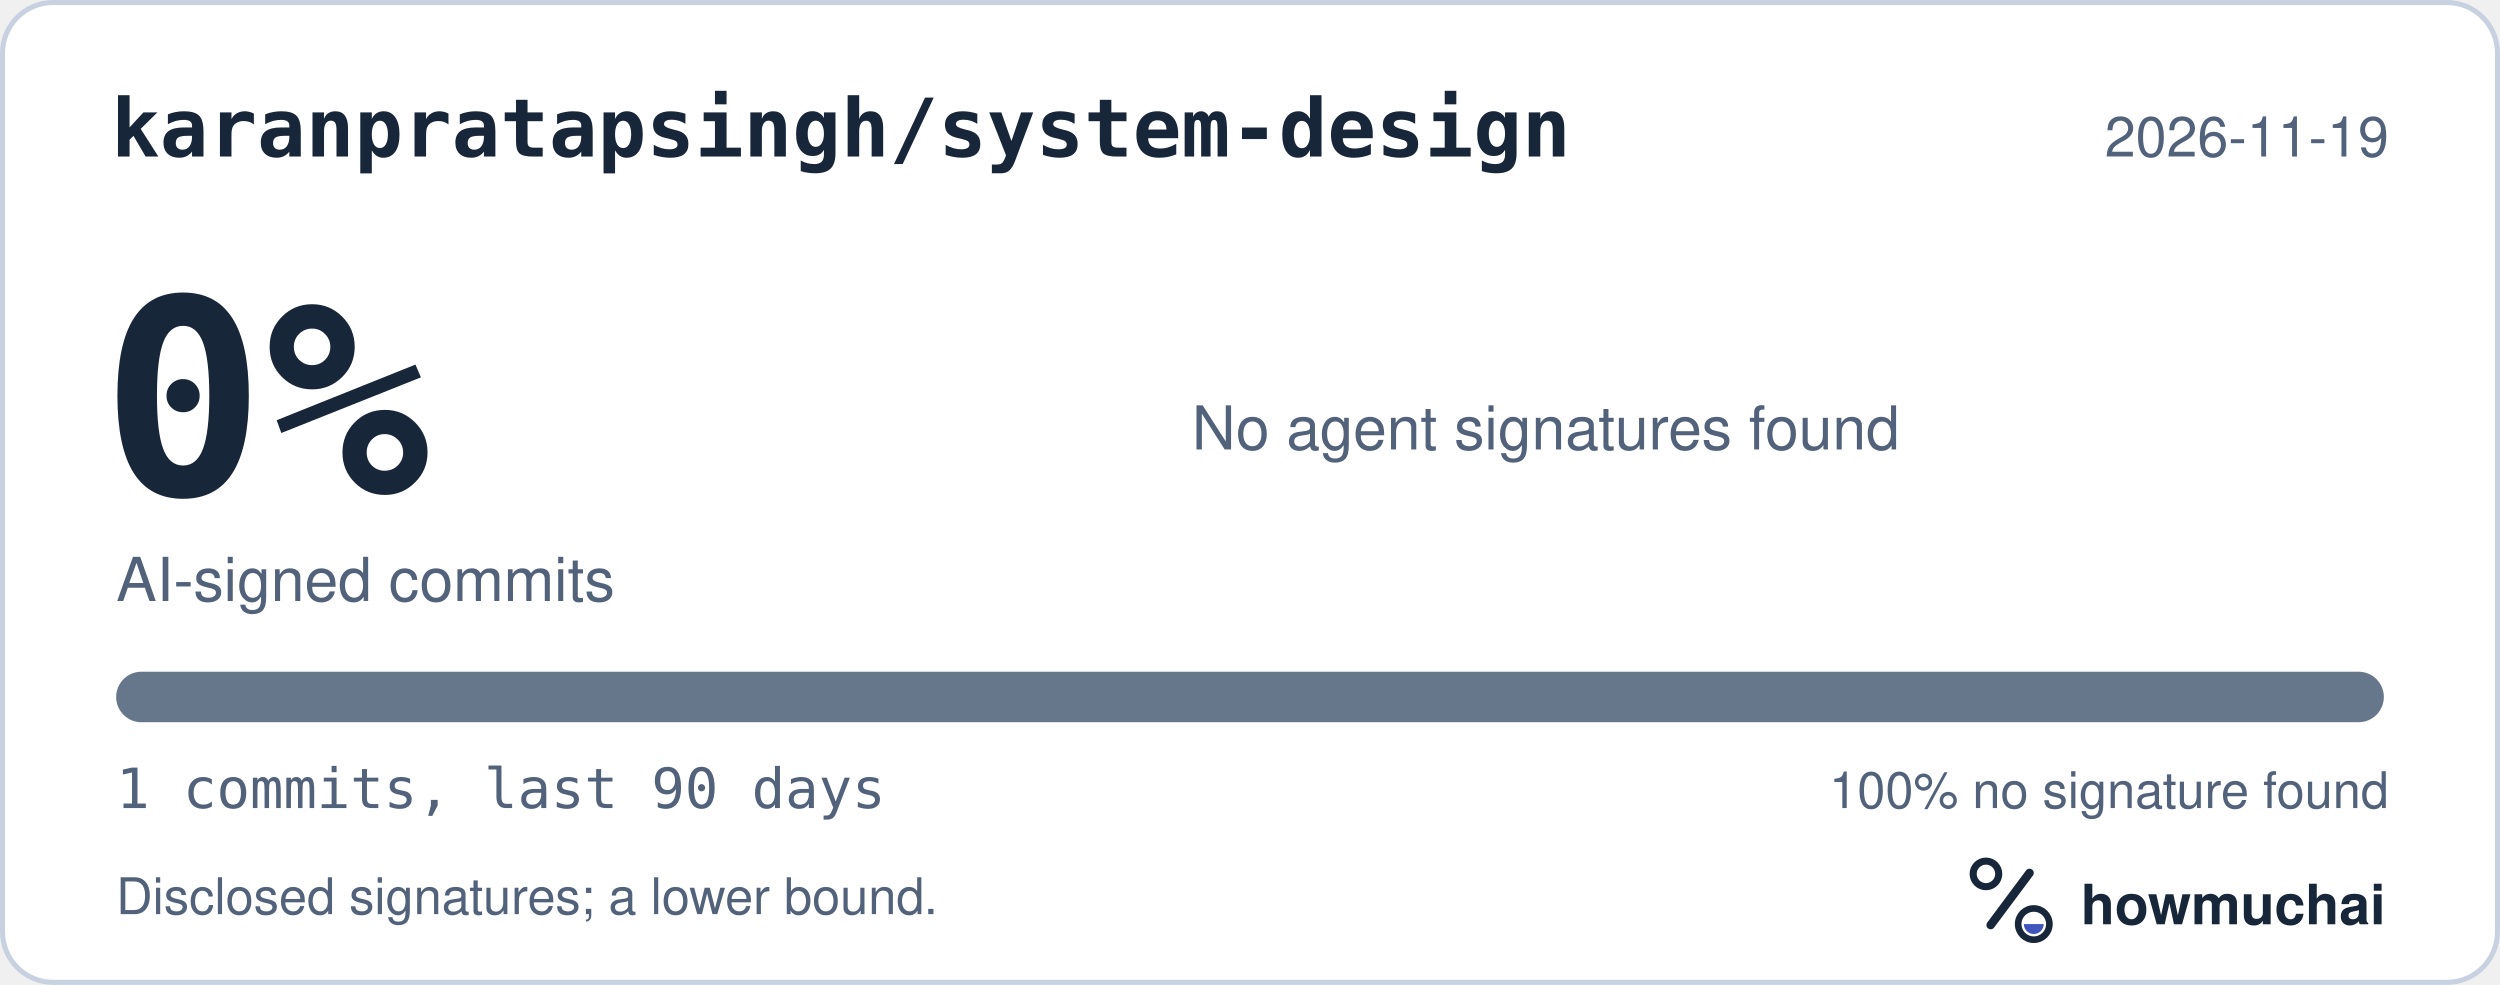
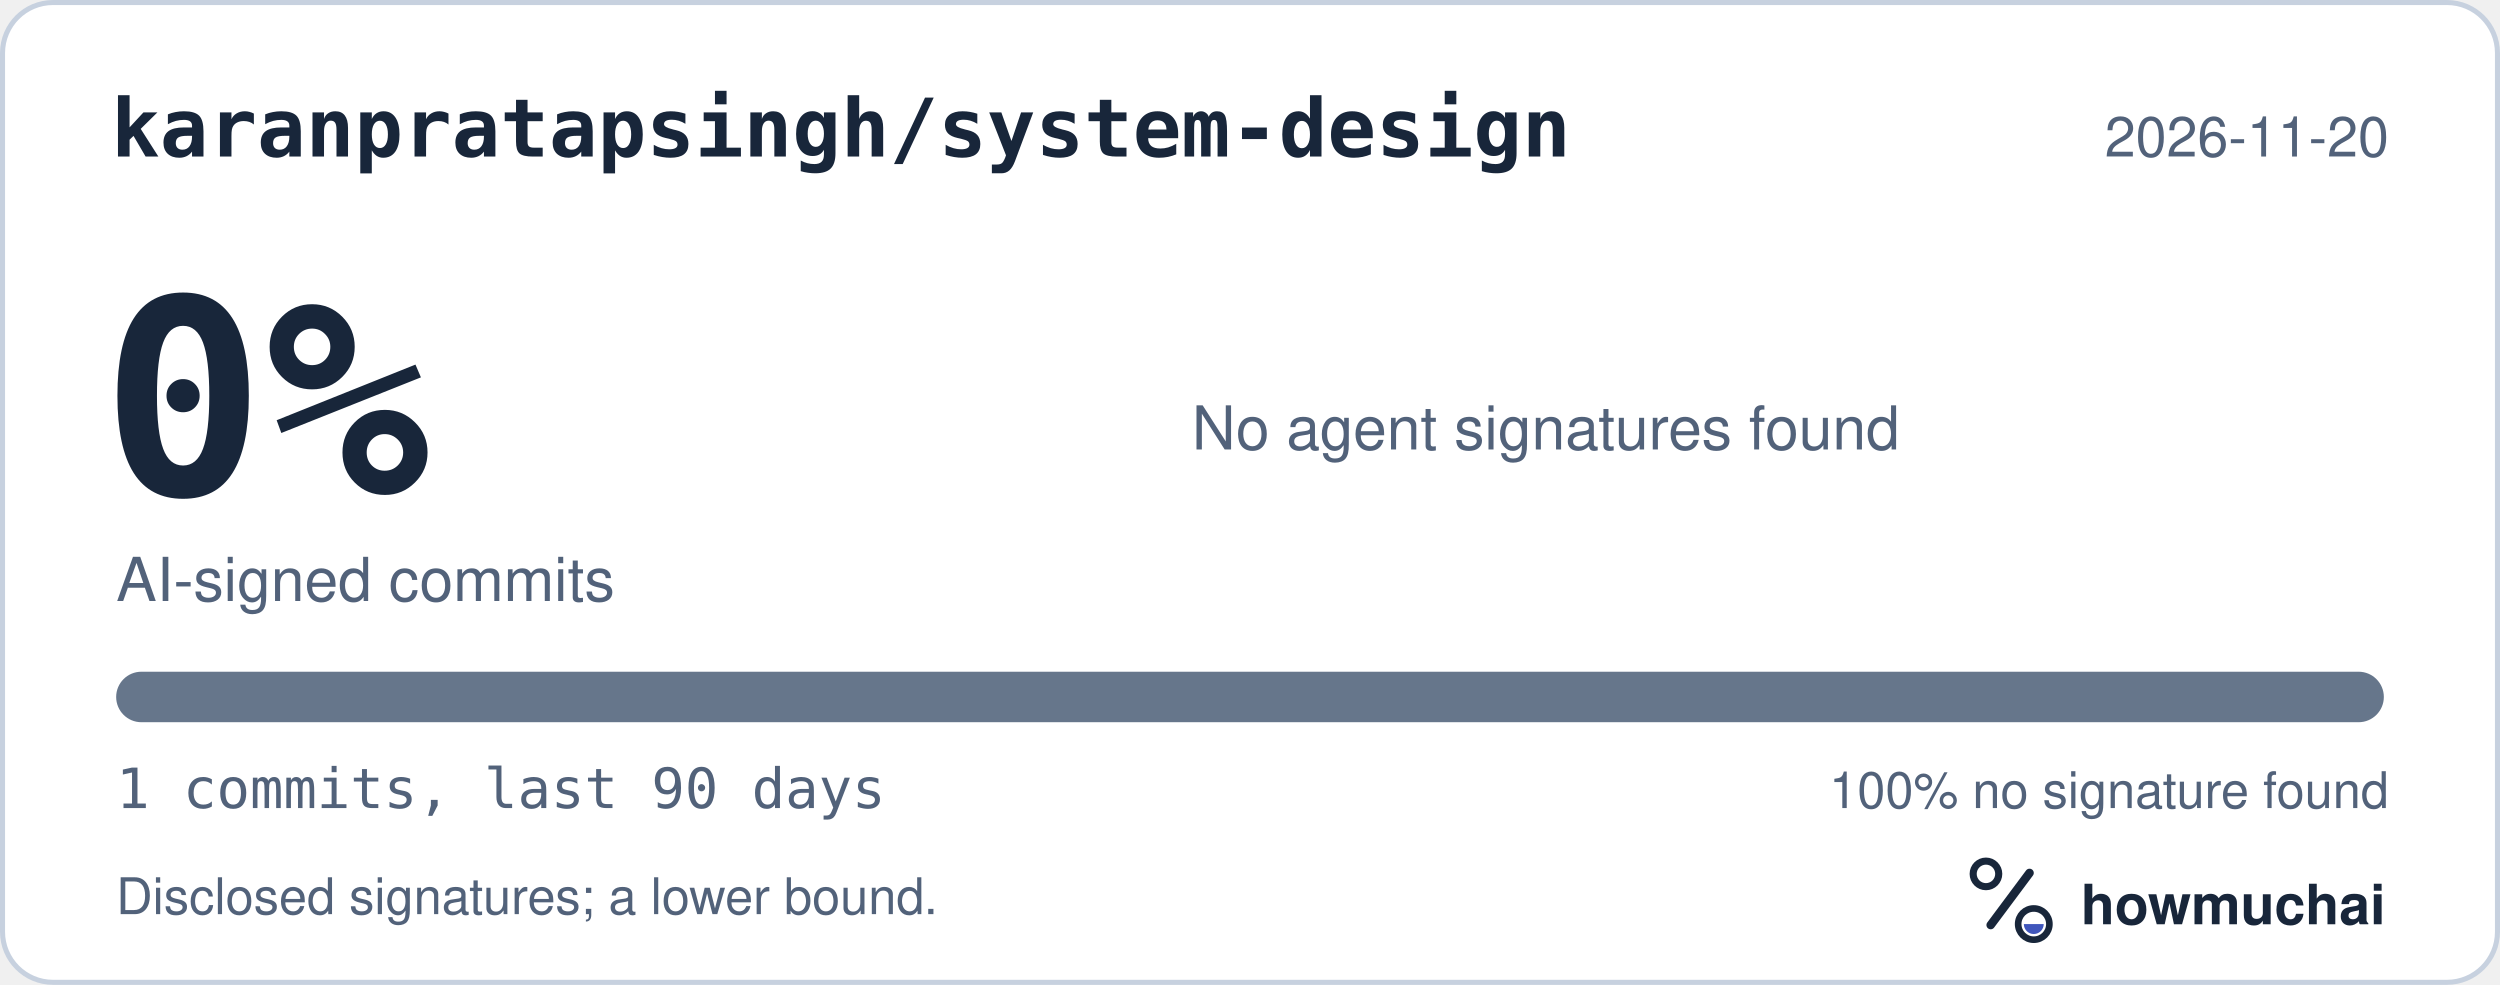
<svg xmlns="http://www.w3.org/2000/svg" width="495" height="195" viewBox="0 0 495 195" role="img" aria-labelledby="hm-t hm-d">
  <rect x="0.5" y="0.5" width="494" height="194" rx="10" fill="#FFFFFF" stroke="#C7D1DF" />
  <text x="22" y="31" fill="#18263A" font-family="ui-monospace, SF Mono, Menlo, Consolas, IBM Plex Mono, monospace" font-size="16" font-weight="600">karanpratapsingh/system-design</text>
-   <text x="473" y="31" fill="#52627A" font-family="-apple-system, BlinkMacSystemFont, Segoe UI, Helvetica, Arial, Fira Sans, sans-serif" font-size="11" text-anchor="end">2026-11-19</text>
+   <text x="473" y="31" fill="#52627A" font-family="-apple-system, BlinkMacSystemFont, Segoe UI, Helvetica, Arial, Fira Sans, sans-serif" font-size="11" text-anchor="end">2026-11-20</text>
  <text x="20" y="98" fill="#18263A" font-family="ui-monospace, SF Mono, Menlo, Consolas, IBM Plex Mono, monospace" font-size="54" font-weight="700">0%</text>
  <text x="23" y="119" fill="#52627A" font-family="-apple-system, BlinkMacSystemFont, Segoe UI, Helvetica, Arial, Fira Sans, sans-serif" font-size="12">AI-signed commits</text>
  <text x="236" y="89" fill="#52627A" font-family="-apple-system, BlinkMacSystemFont, Segoe UI, Helvetica, Arial, Fira Sans, sans-serif" font-size="12">No agent signatures found</text>
  <defs>
    <clipPath id="hm-bar">
      <rect x="23" y="133" width="449" height="10" rx="5" />
    </clipPath>
  </defs>
  <rect x="23" y="133" width="449" height="10" rx="5" fill="#66768B" />
  <g clip-path="url(#hm-bar)" />
  <text x="23" y="160" fill="#52627A" font-family="ui-monospace, SF Mono, Menlo, Consolas, IBM Plex Mono, monospace" font-size="11">1 commits, last 90 days</text>
  <text x="473" y="160" fill="#52627A" font-family="-apple-system, BlinkMacSystemFont, Segoe UI, Helvetica, Arial, Fira Sans, sans-serif" font-size="10" text-anchor="end">100% no signature found</text>
  <text x="23" y="181" fill="#52627A" font-family="-apple-system, BlinkMacSystemFont, Segoe UI, Helvetica, Arial, Fira Sans, sans-serif" font-size="10">Disclosed signatures; a lower bound.</text>
  <g transform="translate(386 166) scale(0.046875)">
    <circle cx="154" cy="150" r="54" fill="none" stroke="#18263A" stroke-width="30" />
    <path d="M174 366 338 146" fill="none" stroke="#18263A" stroke-width="36" stroke-linecap="round" />
    <circle cx="356" cy="362" r="66" fill="none" stroke="#18263A" stroke-width="28" />
    <path d="M314 362a42 42 0 0 0 84 0Z" fill="#4056BC" />
  </g>
  <text x="412" y="183" fill="#18263A" font-family="-apple-system, BlinkMacSystemFont, Segoe UI, Helvetica, Arial, Fira Sans, sans-serif" font-size="11" font-weight="650">howmuchai</text>
</svg>
